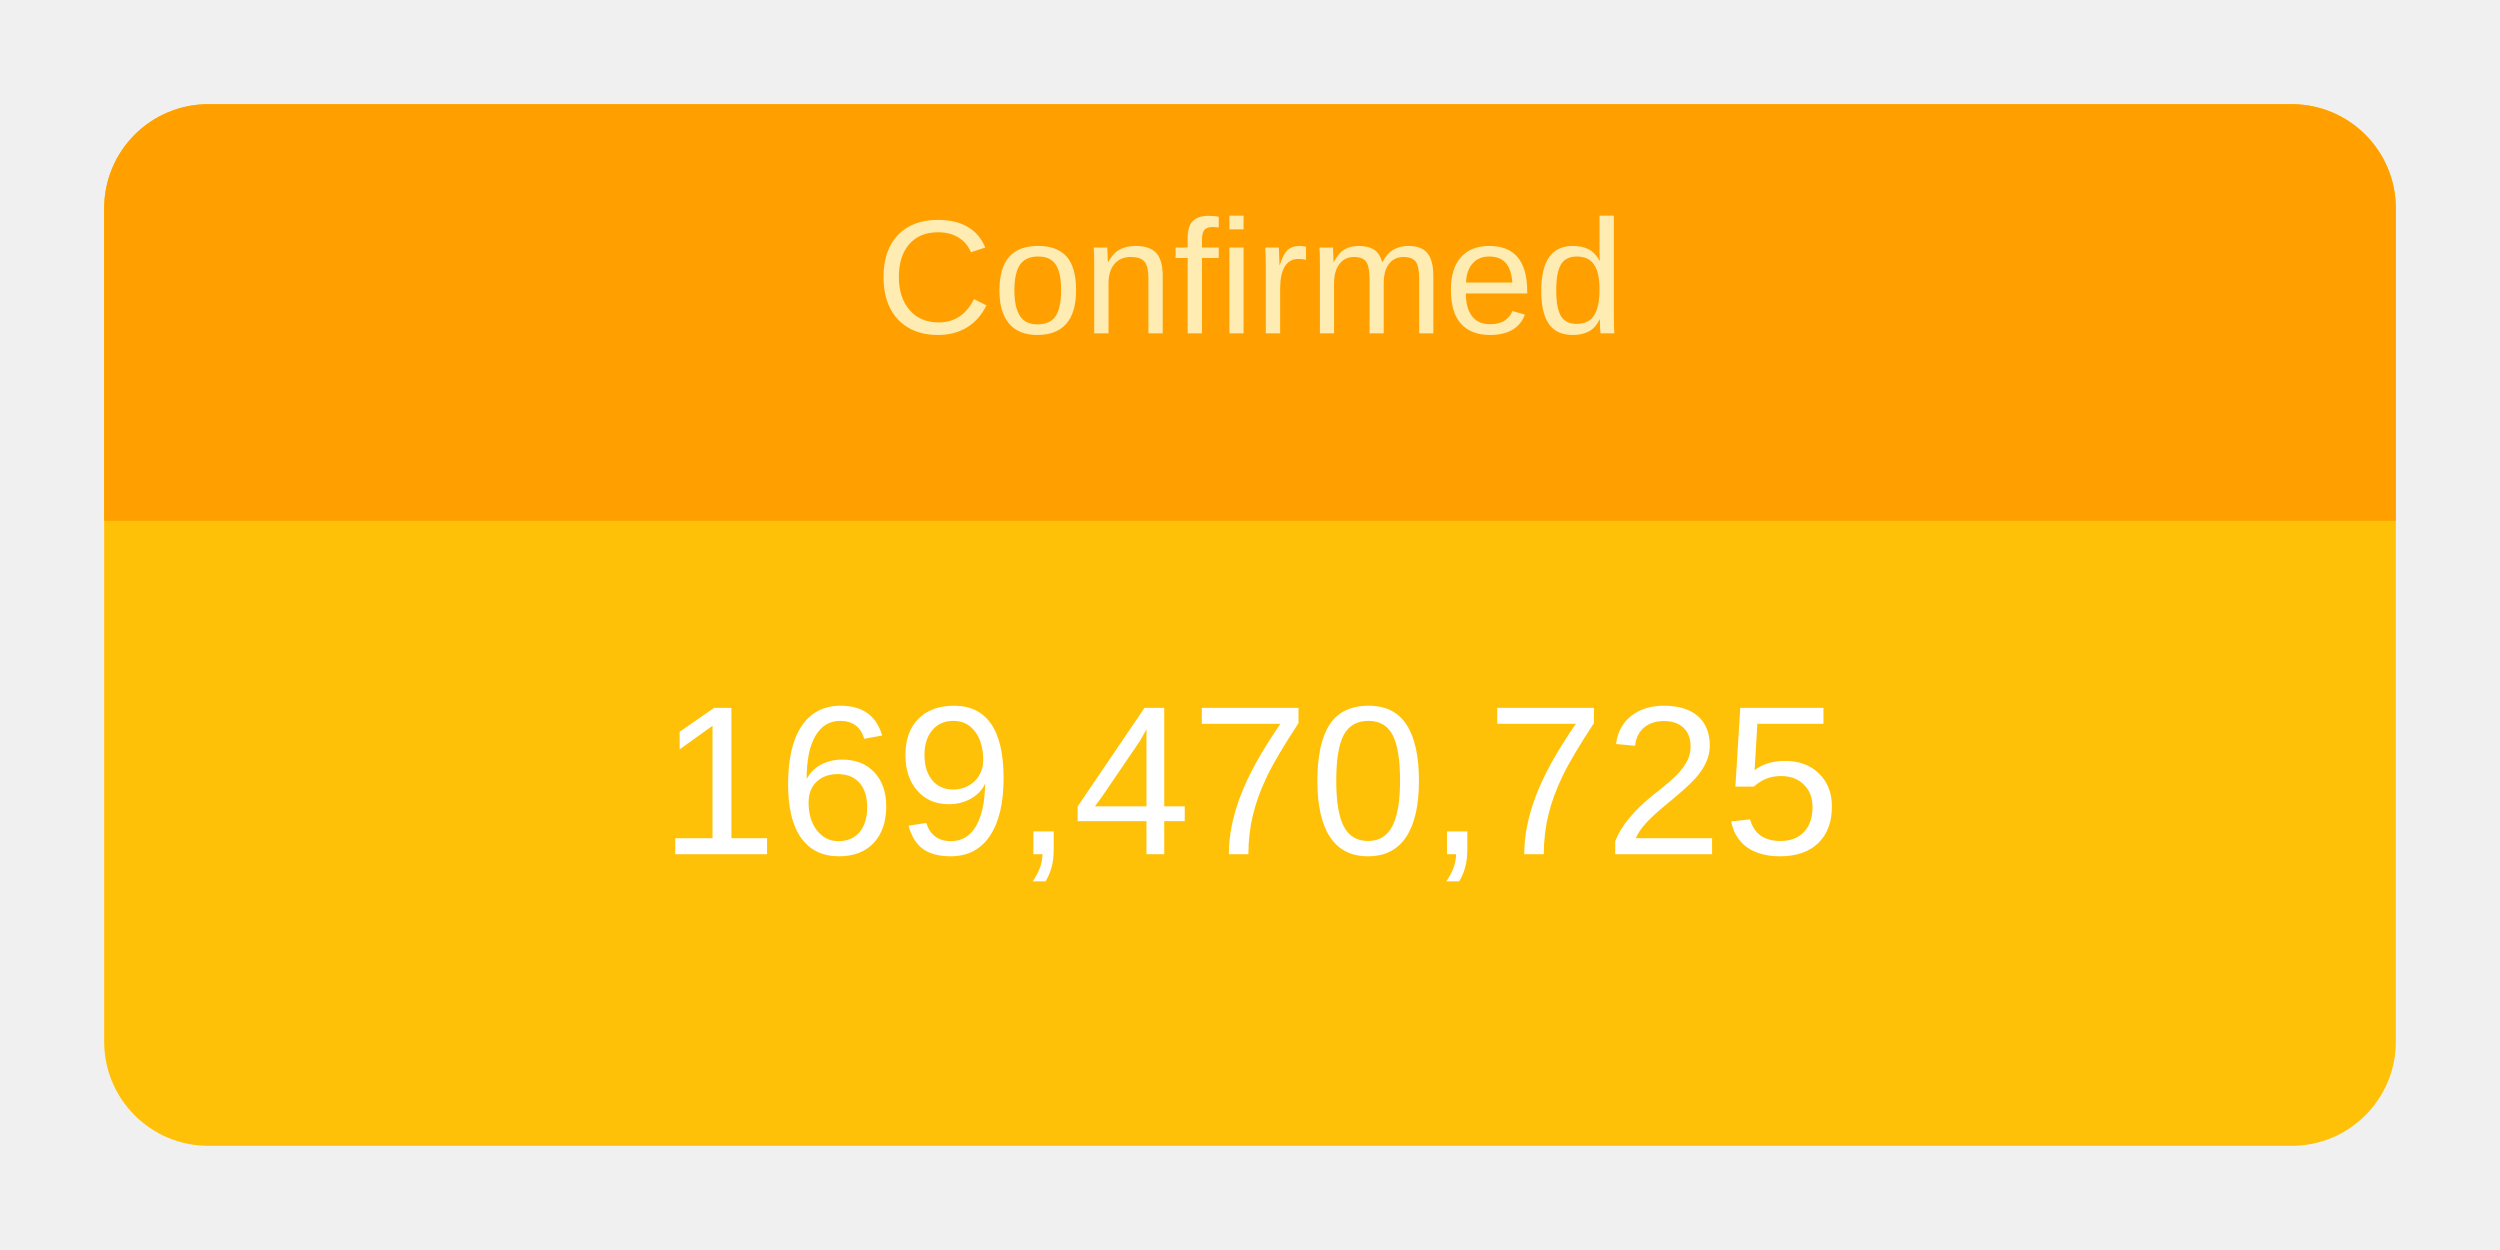
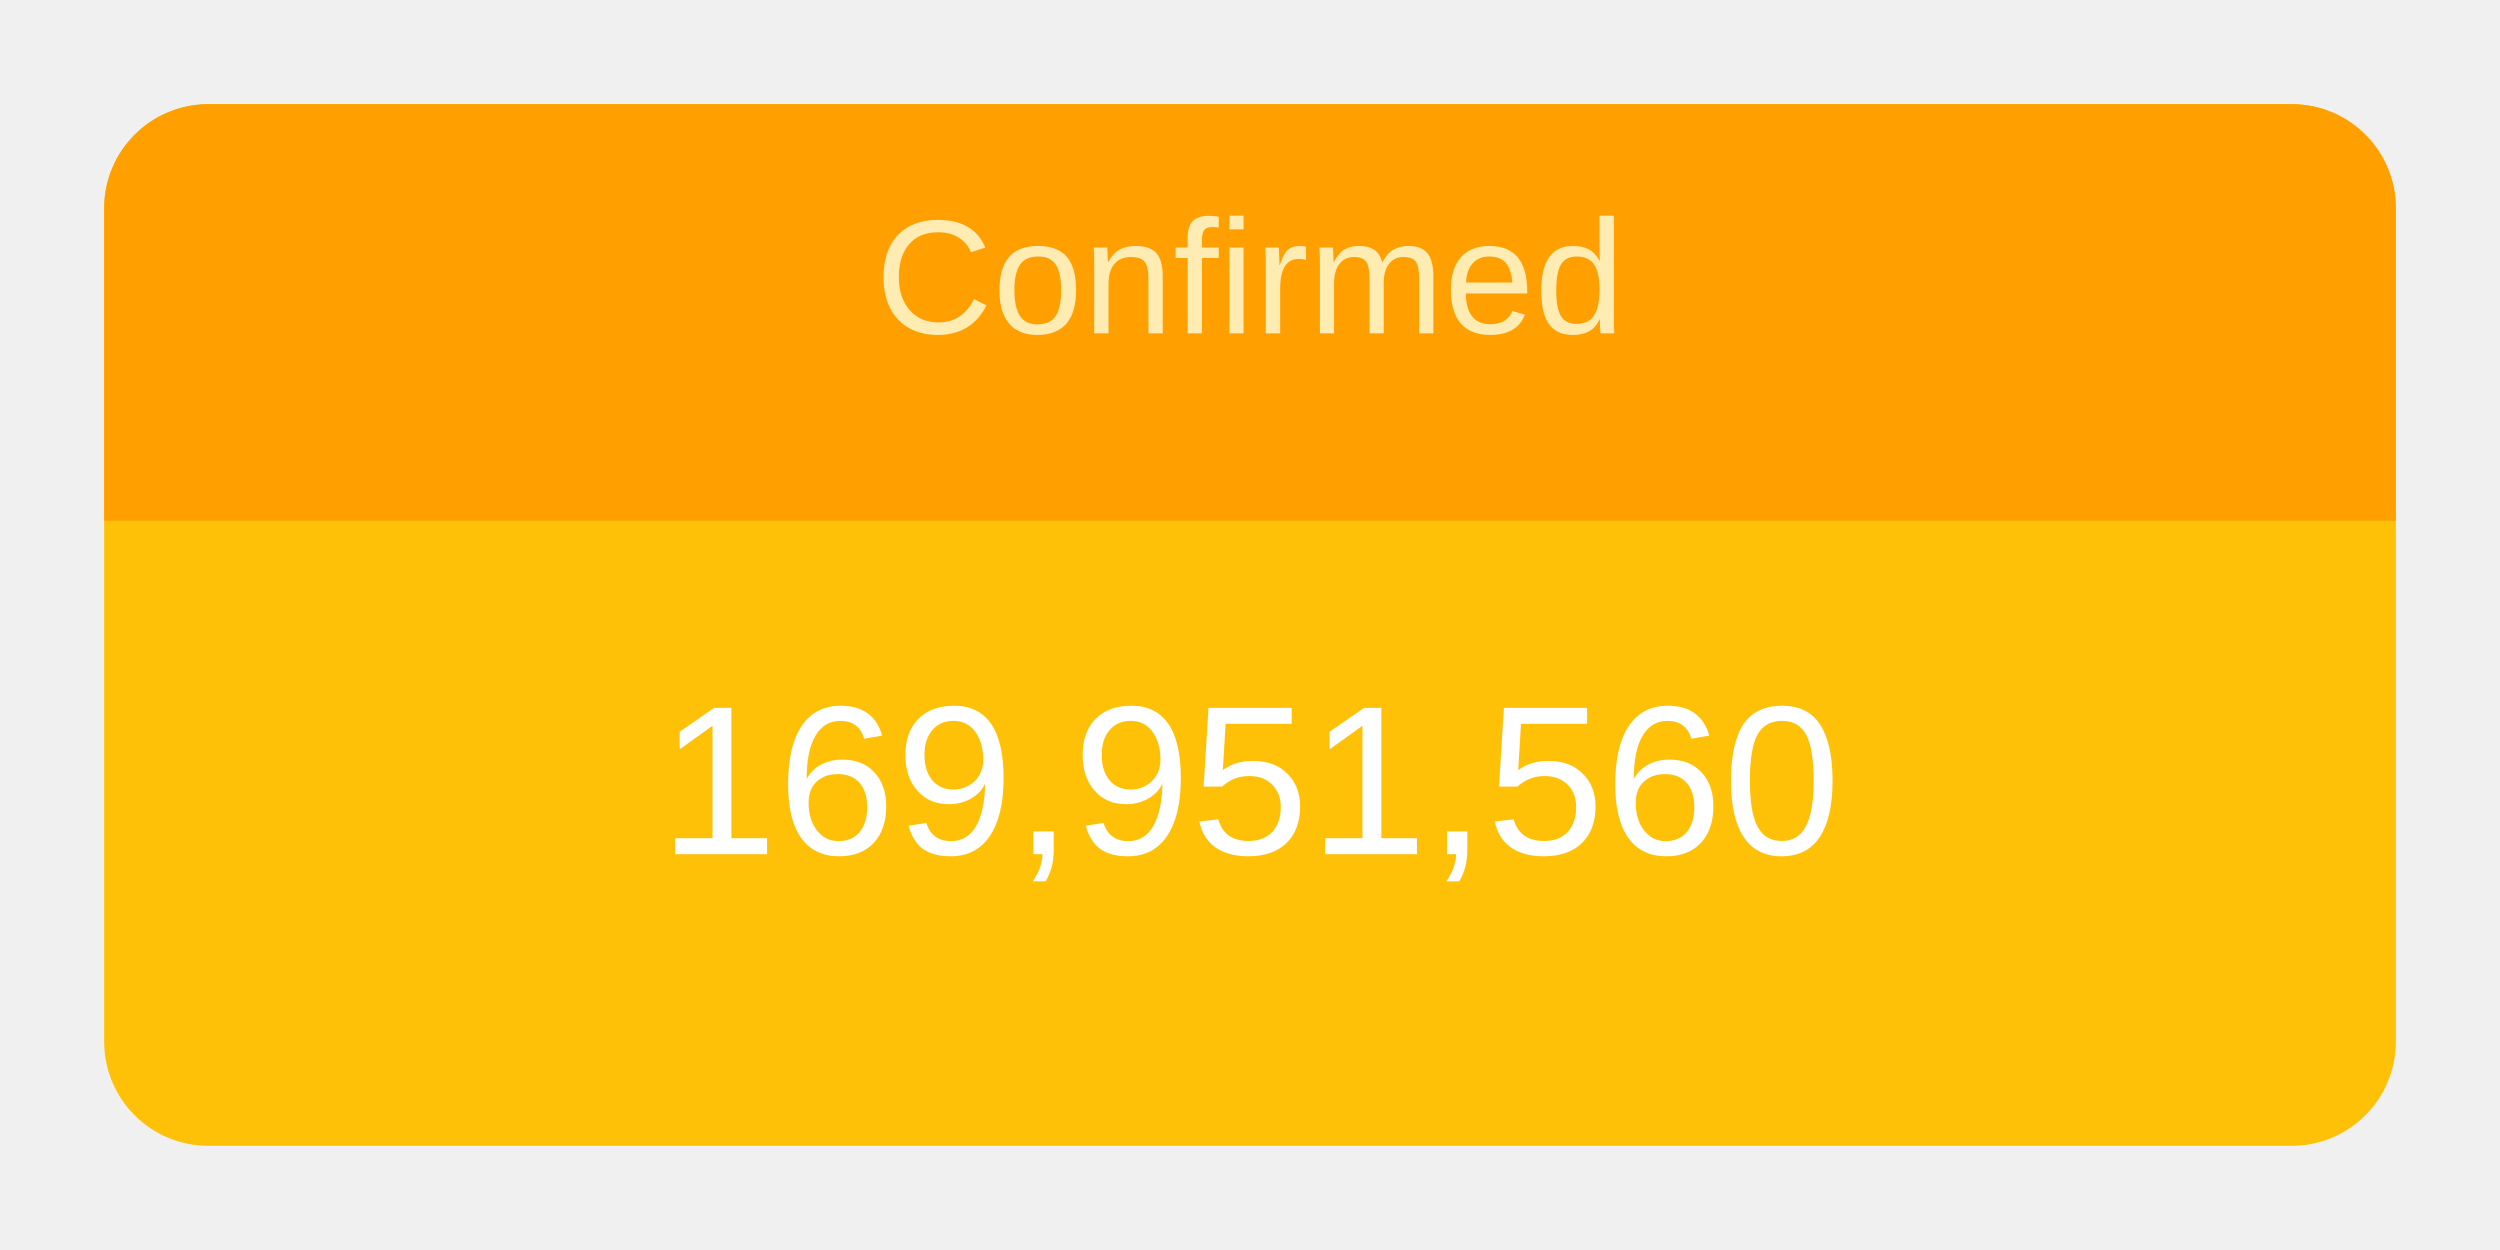
<svg xmlns="http://www.w3.org/2000/svg" height="120" viewBox="" width="240">
  <g transform="translate(10,10)">
    <rect rx="10" ry="10" width="220" height="100" style="fill: #ffc107; stroke-width: 5;" />
    <svg width="220" height="100">
      <text x="50%" y="72%" alignment-baseline="middle" text-anchor="middle" fill="white" font-size="1.7em" font-family="Arial, Helvetica, sans-serif">
-         169,470,725
+         169,951,560
      </text>
    </svg>
    <path fill="#FFA000" d=" M 210 0              a 10 10 0 0 1 10 10              v 30             h-220             v-30             a 10 10 0 0 1 10 -10" />
    <svg width="220" height="40">
      <text x="50%" y="55%" alignment-baseline="middle" text-anchor="middle" fill="#FFECB3" font-size="1.3em" font-family="Arial, Helvetica, sans-serif">
        Confirmed
      </text>
    </svg>
  </g>
</svg>
